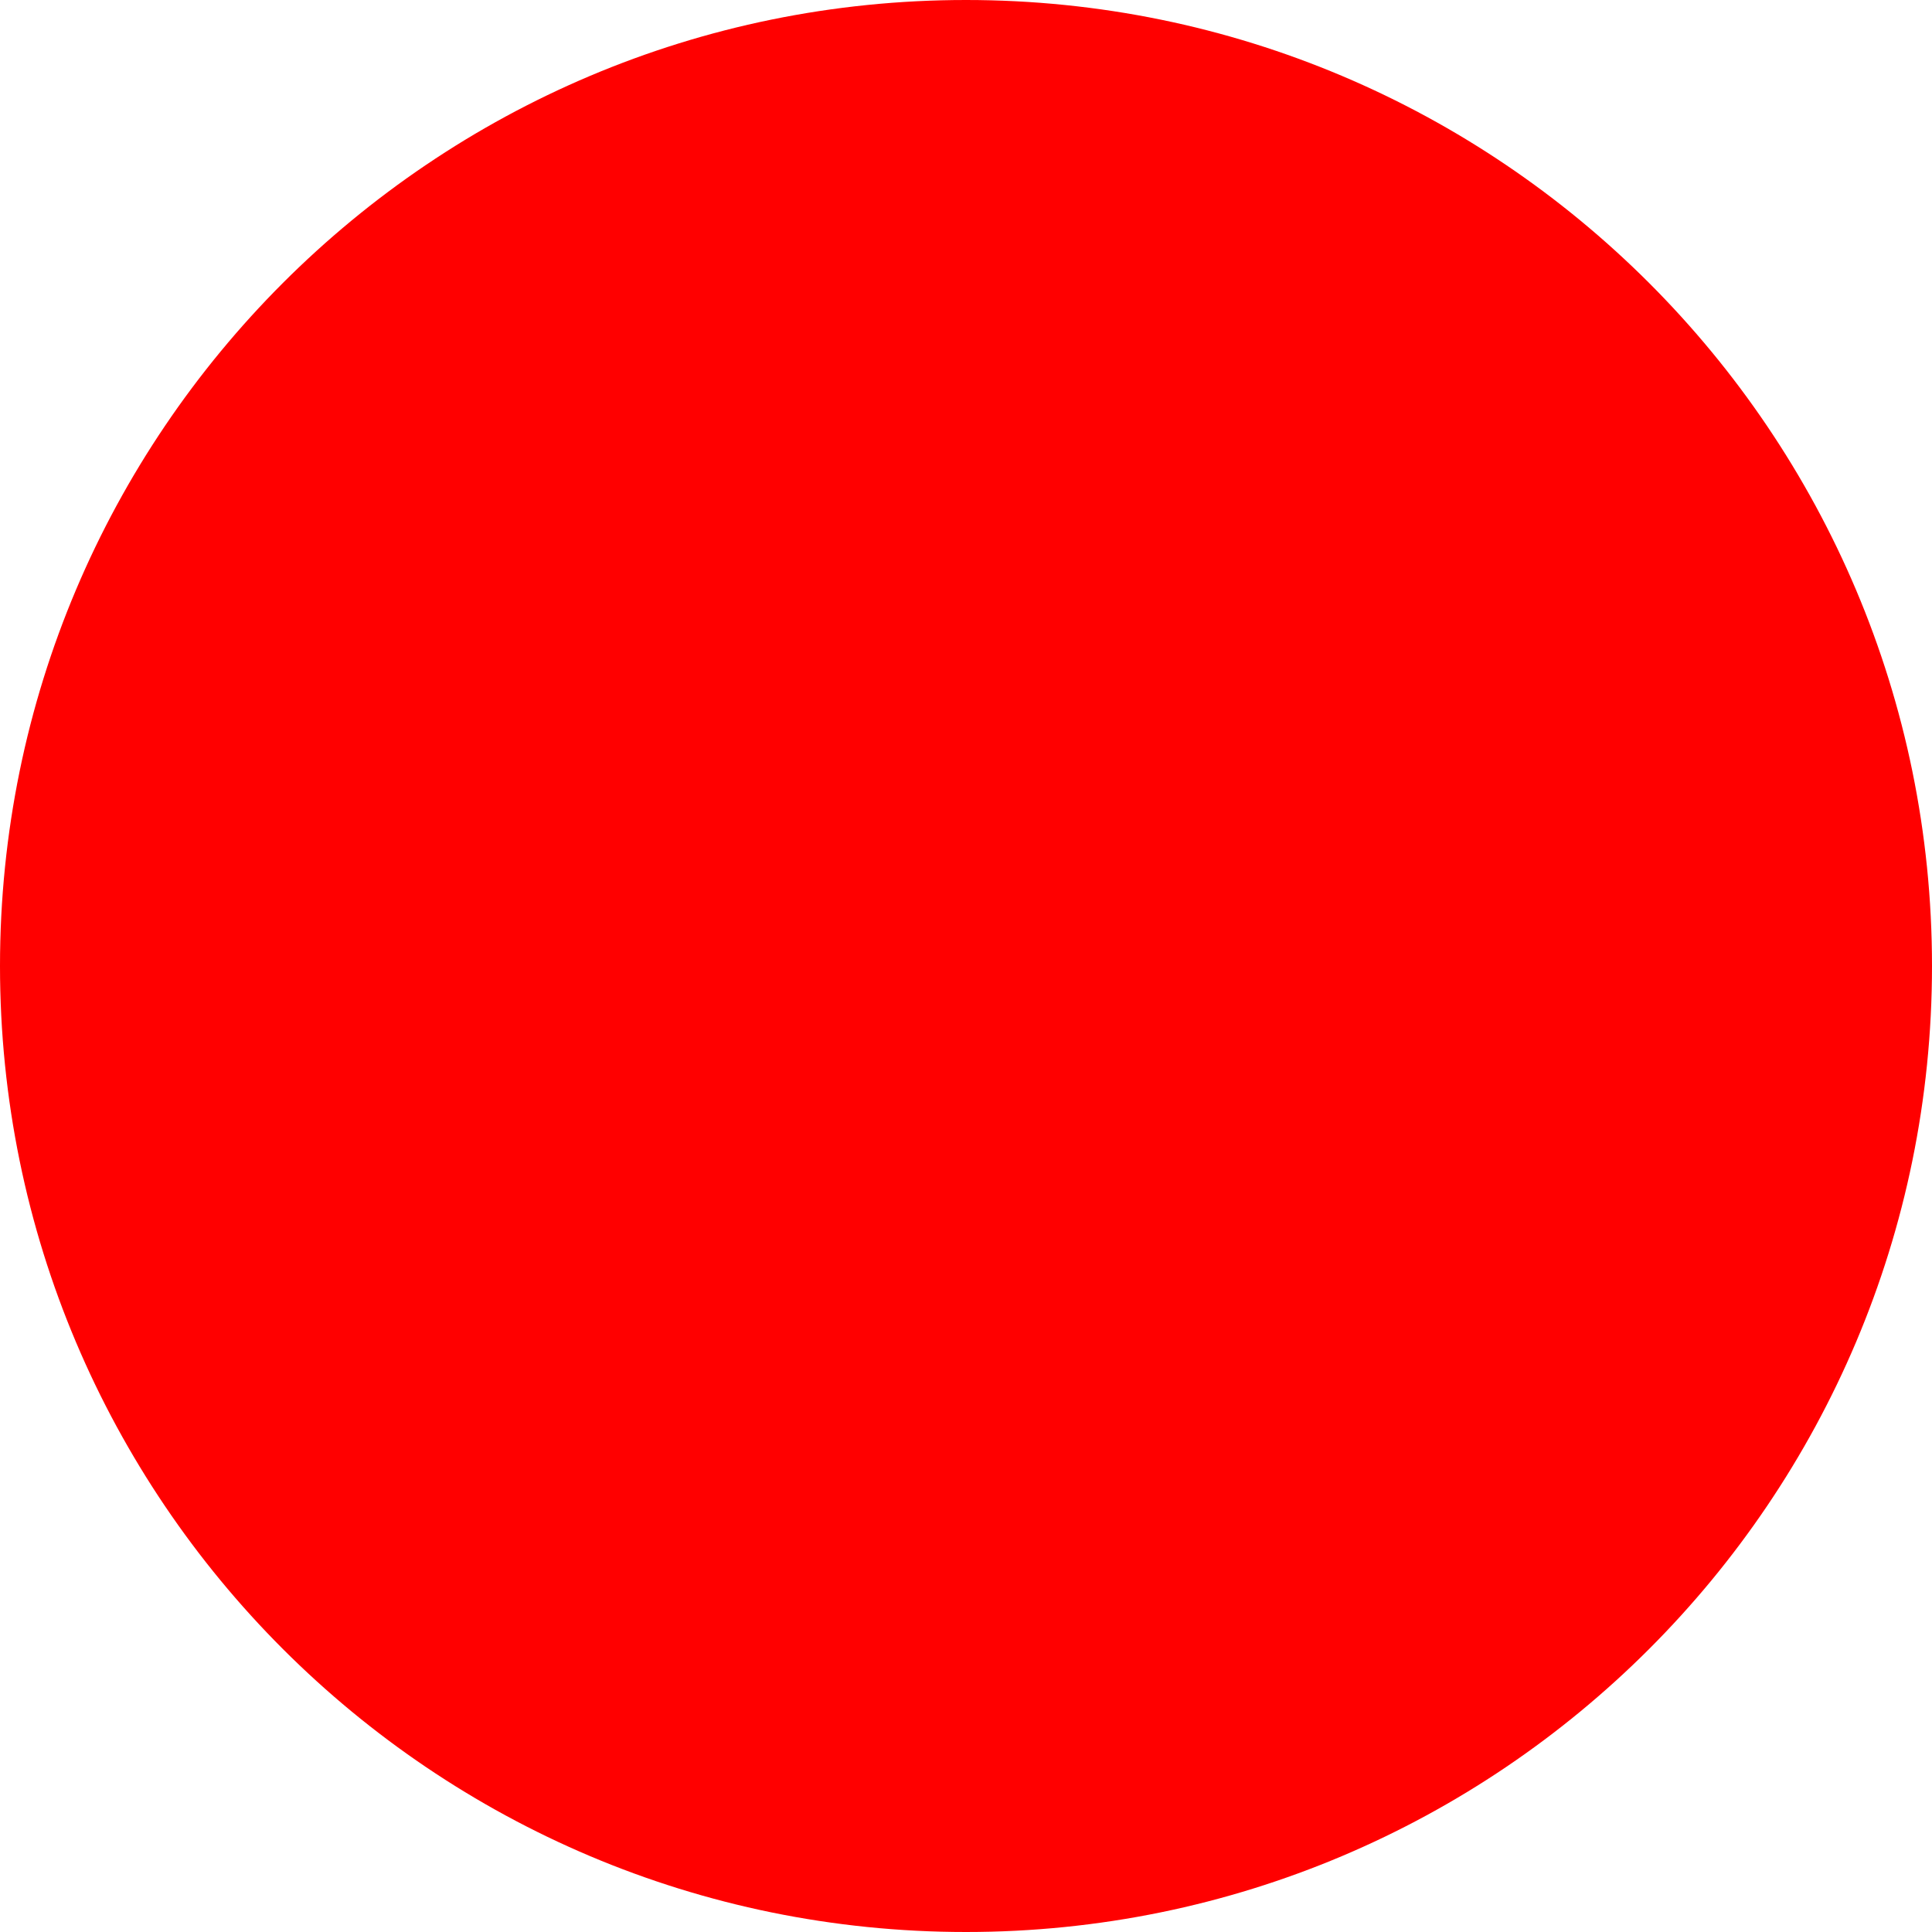
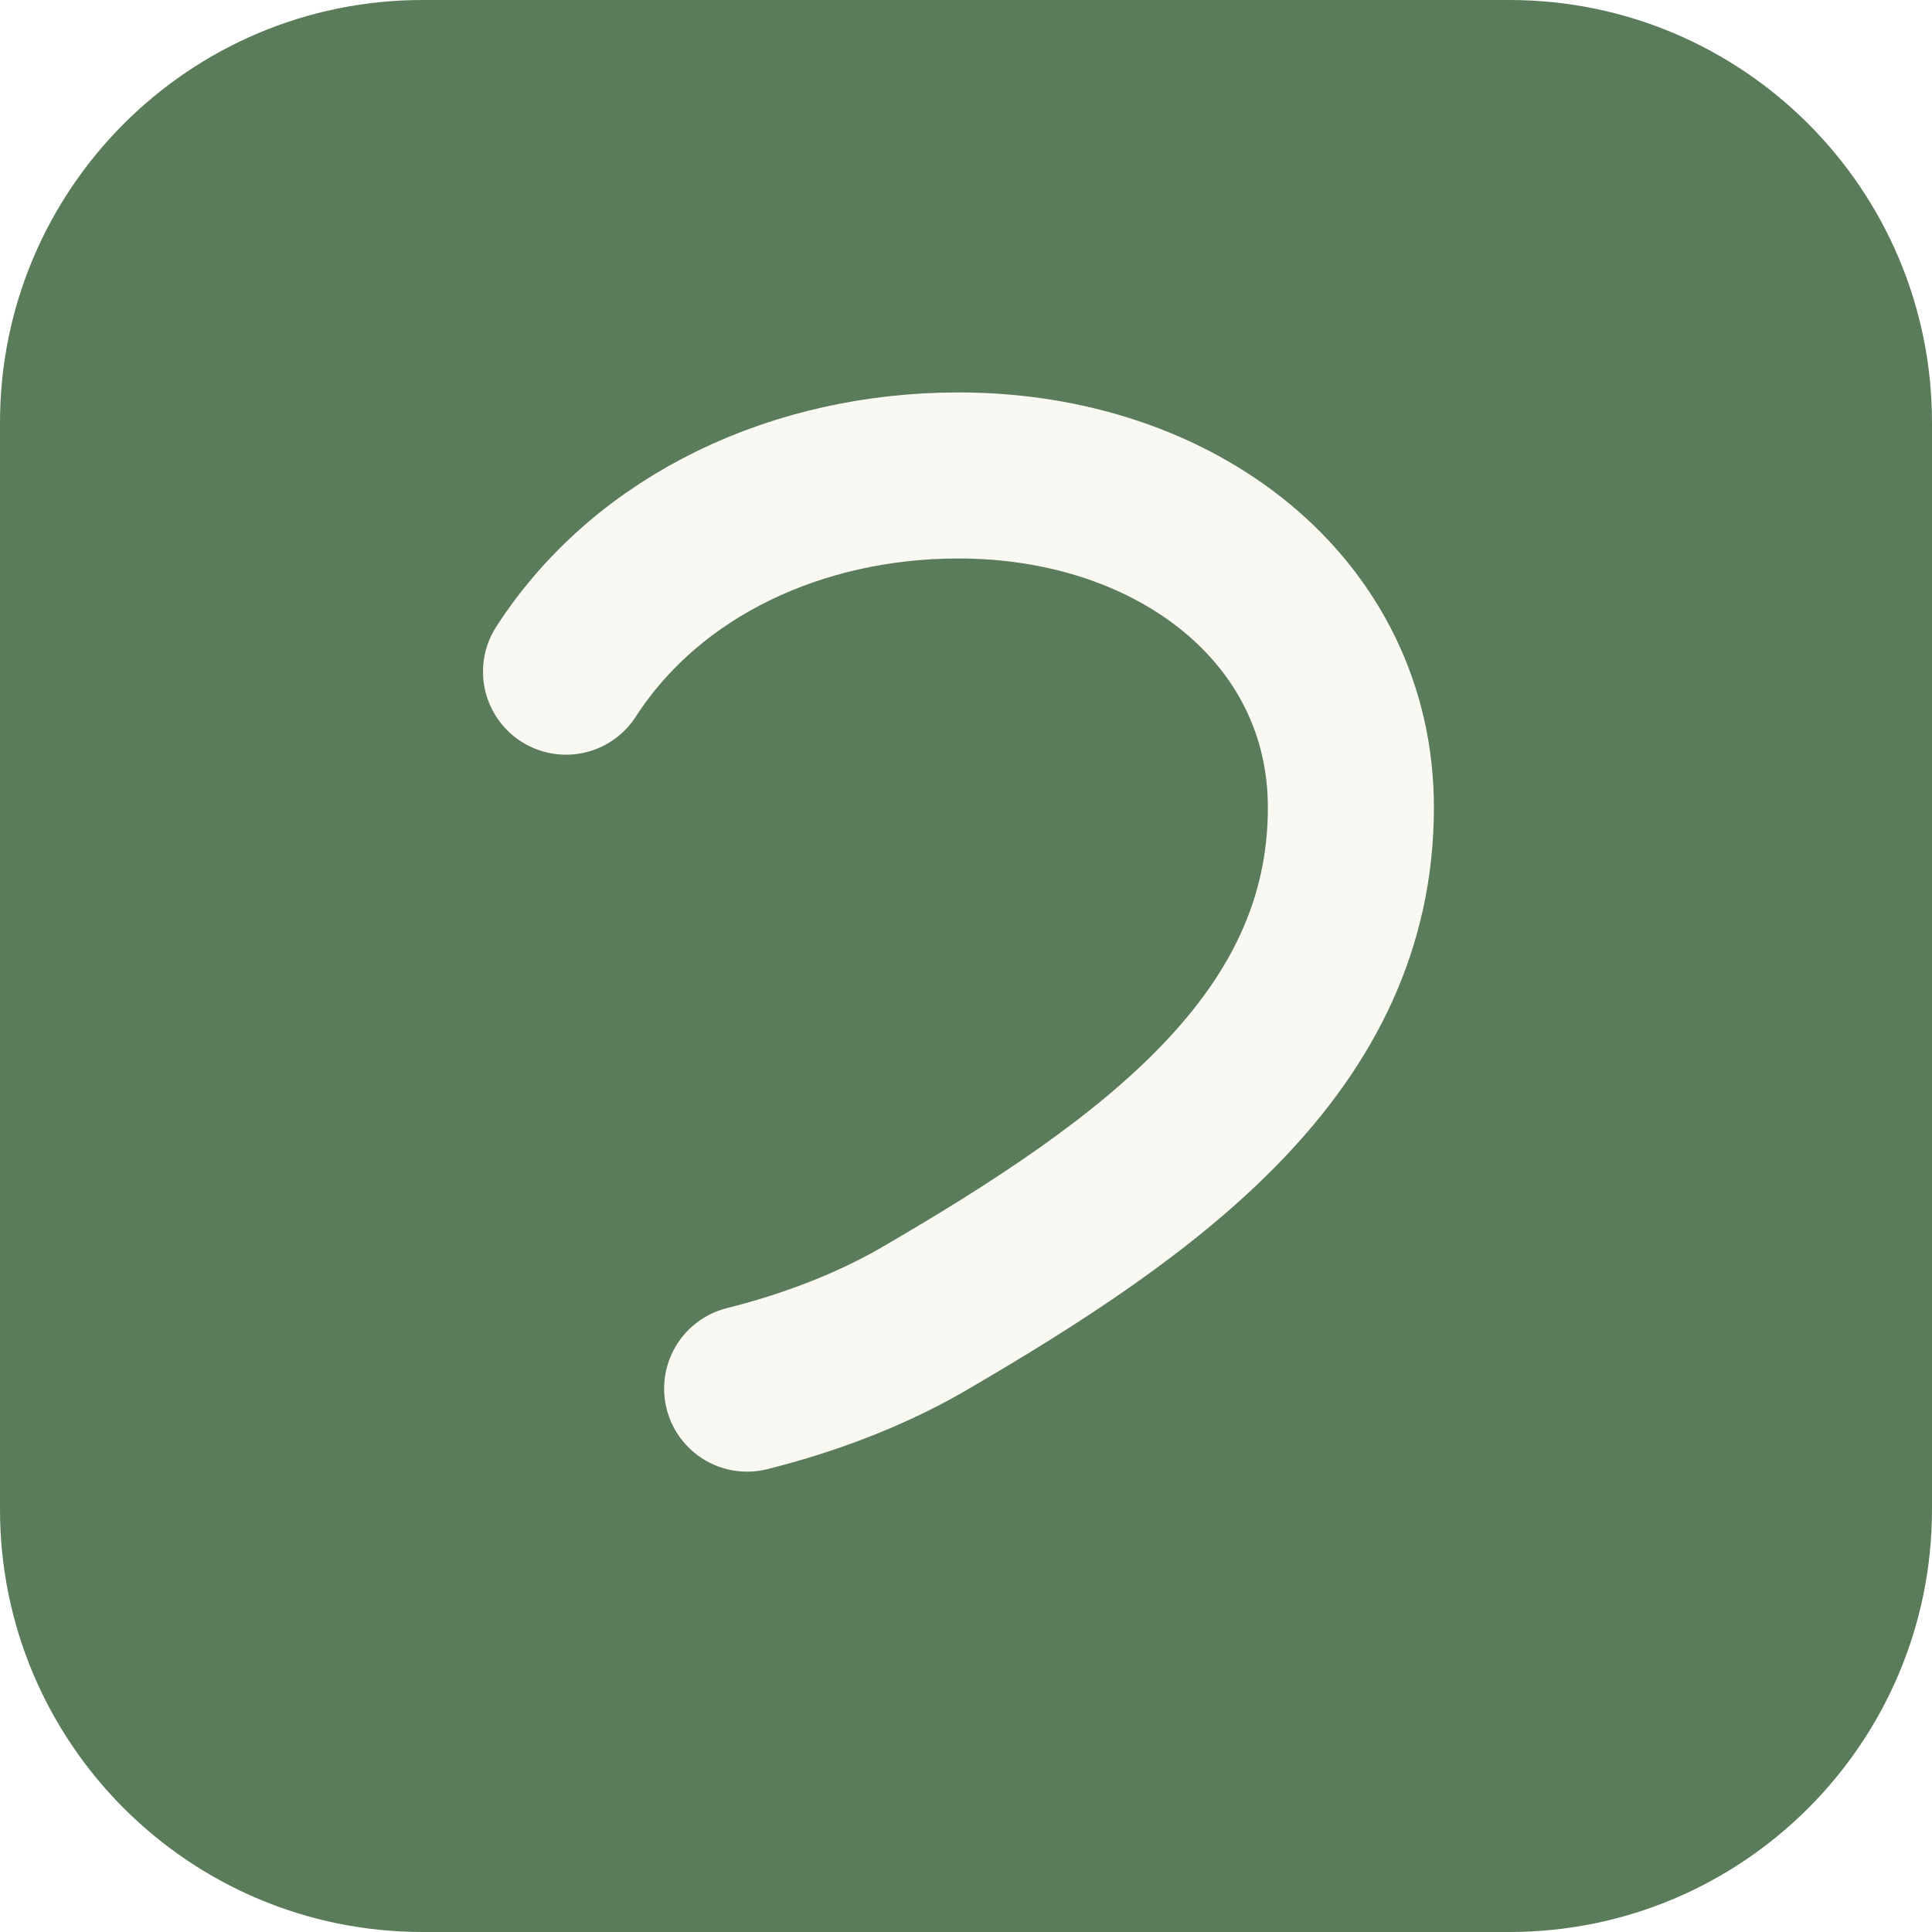
- <svg xmlns="http://www.w3.org/2000/svg" width="512" height="512">
-   <circle cx="256" cy="256" r="256" fill="red" />
+ <svg xmlns="http://www.w3.org/2000/svg" viewBox="0 0 512 512" width="512" height="512" role="img" aria-label="つみくら">
+   <rect width="512" height="512" rx="112" fill="#5B7C5A" />
+   <path d="M150 178c22-34 62-52 104-52 58 0 104 36 104 88 0 62-52 100-114 136-14 8-30 14-46 18" fill="none" stroke="#FAF8F3" stroke-width="44" stroke-linecap="round" stroke-linejoin="round" />
</svg>
